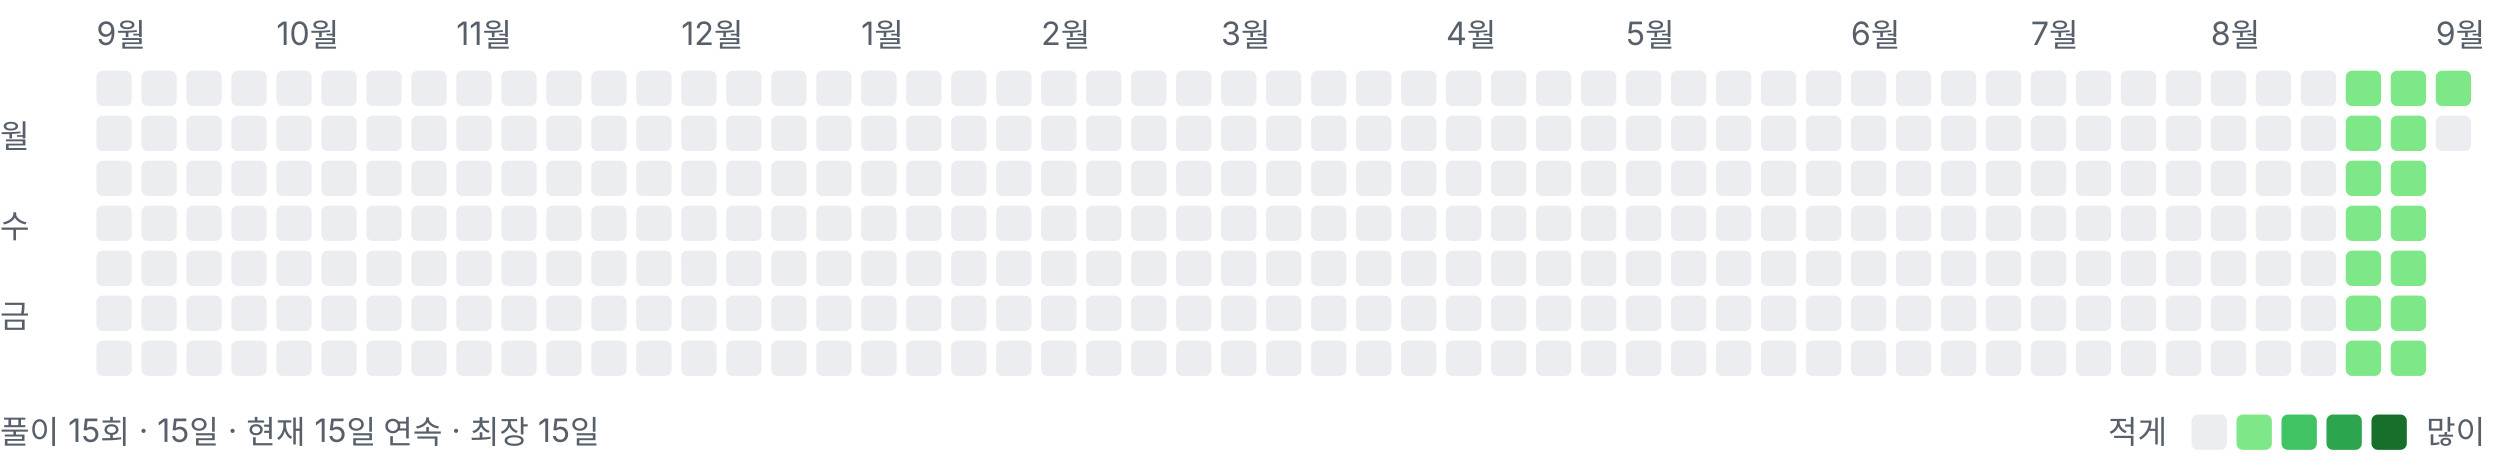
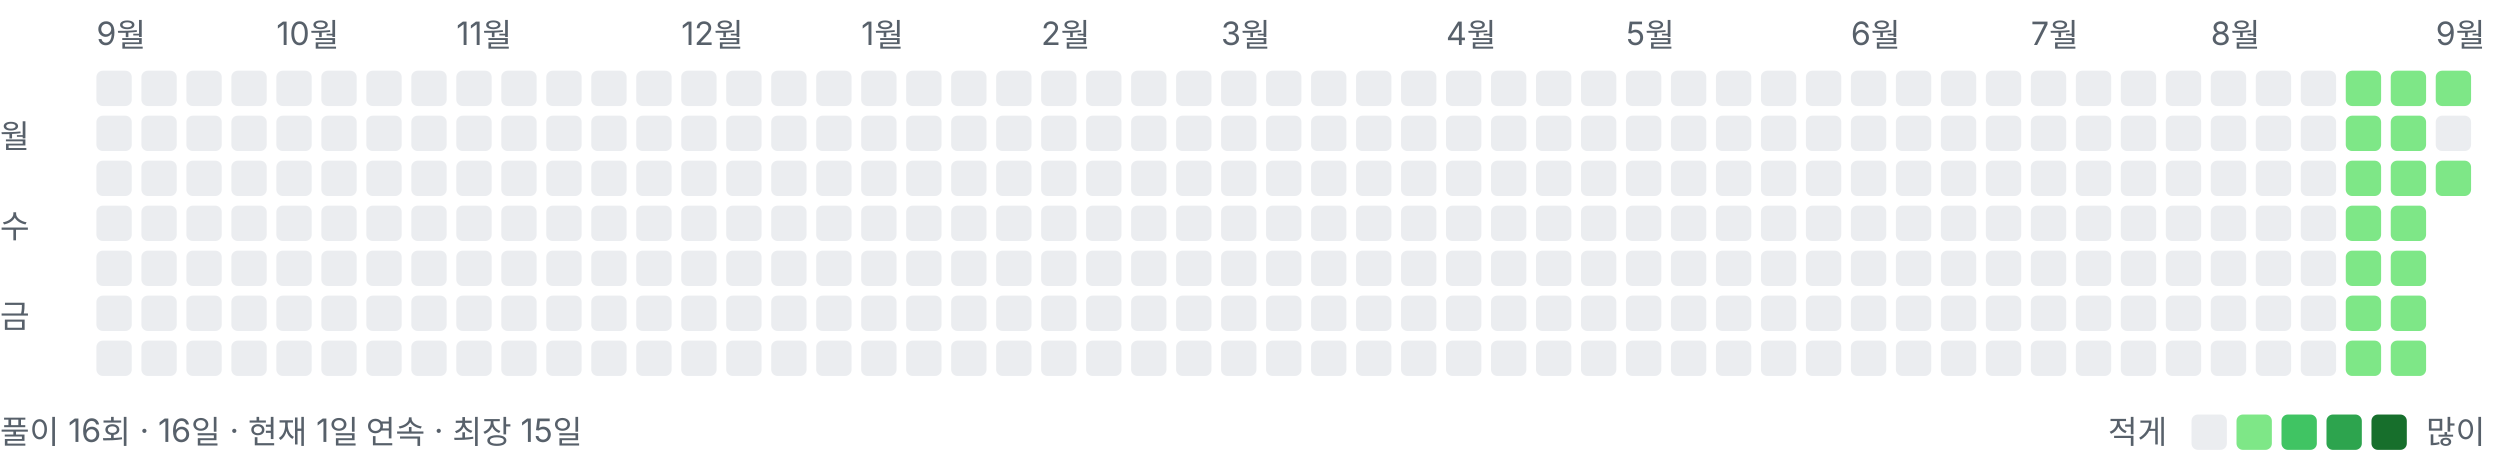
<svg xmlns="http://www.w3.org/2000/svg" width="778" height="146" viewBox="0 0 778 146" role="img" aria-label="풀이 잔디">
  <style>text{font:10px -apple-system,BlinkMacSystemFont,"Segoe UI","Malgun Gothic",sans-serif;fill:#57606a}</style>
  <text x="30" y="14">9월</text>
  <text x="86" y="14">10월</text>
  <text x="142" y="14">11월</text>
  <text x="212" y="14">12월</text>
  <text x="268" y="14">1월</text>
  <text x="324" y="14">2월</text>
  <text x="380" y="14">3월</text>
  <text x="450" y="14">4월</text>
  <text x="506" y="14">5월</text>
  <text x="576" y="14">6월</text>
  <text x="632" y="14">7월</text>
  <text x="688" y="14">8월</text>
  <text x="758" y="14">9월</text>
  <text x="0" y="46">월</text>
  <text x="0" y="74">수</text>
  <text x="0" y="102">금</text>
  <rect x="30" y="22" width="11" height="11" rx="2" ry="2" fill="#ebedf0" />
  <rect x="30" y="36" width="11" height="11" rx="2" ry="2" fill="#ebedf0" />
  <rect x="30" y="50" width="11" height="11" rx="2" ry="2" fill="#ebedf0" />
  <rect x="30" y="64" width="11" height="11" rx="2" ry="2" fill="#ebedf0" />
  <rect x="30" y="78" width="11" height="11" rx="2" ry="2" fill="#ebedf0" />
  <rect x="30" y="92" width="11" height="11" rx="2" ry="2" fill="#ebedf0" />
  <rect x="30" y="106" width="11" height="11" rx="2" ry="2" fill="#ebedf0" />
  <rect x="44" y="22" width="11" height="11" rx="2" ry="2" fill="#ebedf0" />
  <rect x="44" y="36" width="11" height="11" rx="2" ry="2" fill="#ebedf0" />
  <rect x="44" y="50" width="11" height="11" rx="2" ry="2" fill="#ebedf0" />
  <rect x="44" y="64" width="11" height="11" rx="2" ry="2" fill="#ebedf0" />
  <rect x="44" y="78" width="11" height="11" rx="2" ry="2" fill="#ebedf0" />
  <rect x="44" y="92" width="11" height="11" rx="2" ry="2" fill="#ebedf0" />
  <rect x="44" y="106" width="11" height="11" rx="2" ry="2" fill="#ebedf0" />
  <rect x="58" y="22" width="11" height="11" rx="2" ry="2" fill="#ebedf0" />
  <rect x="58" y="36" width="11" height="11" rx="2" ry="2" fill="#ebedf0" />
  <rect x="58" y="50" width="11" height="11" rx="2" ry="2" fill="#ebedf0" />
  <rect x="58" y="64" width="11" height="11" rx="2" ry="2" fill="#ebedf0" />
  <rect x="58" y="78" width="11" height="11" rx="2" ry="2" fill="#ebedf0" />
  <rect x="58" y="92" width="11" height="11" rx="2" ry="2" fill="#ebedf0" />
  <rect x="58" y="106" width="11" height="11" rx="2" ry="2" fill="#ebedf0" />
  <rect x="72" y="22" width="11" height="11" rx="2" ry="2" fill="#ebedf0" />
  <rect x="72" y="36" width="11" height="11" rx="2" ry="2" fill="#ebedf0" />
  <rect x="72" y="50" width="11" height="11" rx="2" ry="2" fill="#ebedf0" />
  <rect x="72" y="64" width="11" height="11" rx="2" ry="2" fill="#ebedf0" />
  <rect x="72" y="78" width="11" height="11" rx="2" ry="2" fill="#ebedf0" />
  <rect x="72" y="92" width="11" height="11" rx="2" ry="2" fill="#ebedf0" />
  <rect x="72" y="106" width="11" height="11" rx="2" ry="2" fill="#ebedf0" />
  <rect x="86" y="22" width="11" height="11" rx="2" ry="2" fill="#ebedf0" />
  <rect x="86" y="36" width="11" height="11" rx="2" ry="2" fill="#ebedf0" />
  <rect x="86" y="50" width="11" height="11" rx="2" ry="2" fill="#ebedf0" />
  <rect x="86" y="64" width="11" height="11" rx="2" ry="2" fill="#ebedf0" />
  <rect x="86" y="78" width="11" height="11" rx="2" ry="2" fill="#ebedf0" />
  <rect x="86" y="92" width="11" height="11" rx="2" ry="2" fill="#ebedf0" />
  <rect x="86" y="106" width="11" height="11" rx="2" ry="2" fill="#ebedf0" />
  <rect x="100" y="22" width="11" height="11" rx="2" ry="2" fill="#ebedf0" />
  <rect x="100" y="36" width="11" height="11" rx="2" ry="2" fill="#ebedf0" />
  <rect x="100" y="50" width="11" height="11" rx="2" ry="2" fill="#ebedf0" />
  <rect x="100" y="64" width="11" height="11" rx="2" ry="2" fill="#ebedf0" />
  <rect x="100" y="78" width="11" height="11" rx="2" ry="2" fill="#ebedf0" />
  <rect x="100" y="92" width="11" height="11" rx="2" ry="2" fill="#ebedf0" />
  <rect x="100" y="106" width="11" height="11" rx="2" ry="2" fill="#ebedf0" />
  <rect x="114" y="22" width="11" height="11" rx="2" ry="2" fill="#ebedf0" />
  <rect x="114" y="36" width="11" height="11" rx="2" ry="2" fill="#ebedf0" />
  <rect x="114" y="50" width="11" height="11" rx="2" ry="2" fill="#ebedf0" />
  <rect x="114" y="64" width="11" height="11" rx="2" ry="2" fill="#ebedf0" />
  <rect x="114" y="78" width="11" height="11" rx="2" ry="2" fill="#ebedf0" />
  <rect x="114" y="92" width="11" height="11" rx="2" ry="2" fill="#ebedf0" />
  <rect x="114" y="106" width="11" height="11" rx="2" ry="2" fill="#ebedf0" />
  <rect x="128" y="22" width="11" height="11" rx="2" ry="2" fill="#ebedf0" />
  <rect x="128" y="36" width="11" height="11" rx="2" ry="2" fill="#ebedf0" />
  <rect x="128" y="50" width="11" height="11" rx="2" ry="2" fill="#ebedf0" />
  <rect x="128" y="64" width="11" height="11" rx="2" ry="2" fill="#ebedf0" />
  <rect x="128" y="78" width="11" height="11" rx="2" ry="2" fill="#ebedf0" />
  <rect x="128" y="92" width="11" height="11" rx="2" ry="2" fill="#ebedf0" />
  <rect x="128" y="106" width="11" height="11" rx="2" ry="2" fill="#ebedf0" />
  <rect x="142" y="22" width="11" height="11" rx="2" ry="2" fill="#ebedf0" />
  <rect x="142" y="36" width="11" height="11" rx="2" ry="2" fill="#ebedf0" />
  <rect x="142" y="50" width="11" height="11" rx="2" ry="2" fill="#ebedf0" />
  <rect x="142" y="64" width="11" height="11" rx="2" ry="2" fill="#ebedf0" />
  <rect x="142" y="78" width="11" height="11" rx="2" ry="2" fill="#ebedf0" />
  <rect x="142" y="92" width="11" height="11" rx="2" ry="2" fill="#ebedf0" />
  <rect x="142" y="106" width="11" height="11" rx="2" ry="2" fill="#ebedf0" />
  <rect x="156" y="22" width="11" height="11" rx="2" ry="2" fill="#ebedf0" />
  <rect x="156" y="36" width="11" height="11" rx="2" ry="2" fill="#ebedf0" />
  <rect x="156" y="50" width="11" height="11" rx="2" ry="2" fill="#ebedf0" />
  <rect x="156" y="64" width="11" height="11" rx="2" ry="2" fill="#ebedf0" />
  <rect x="156" y="78" width="11" height="11" rx="2" ry="2" fill="#ebedf0" />
  <rect x="156" y="92" width="11" height="11" rx="2" ry="2" fill="#ebedf0" />
  <rect x="156" y="106" width="11" height="11" rx="2" ry="2" fill="#ebedf0" />
  <rect x="170" y="22" width="11" height="11" rx="2" ry="2" fill="#ebedf0" />
  <rect x="170" y="36" width="11" height="11" rx="2" ry="2" fill="#ebedf0" />
  <rect x="170" y="50" width="11" height="11" rx="2" ry="2" fill="#ebedf0" />
  <rect x="170" y="64" width="11" height="11" rx="2" ry="2" fill="#ebedf0" />
  <rect x="170" y="78" width="11" height="11" rx="2" ry="2" fill="#ebedf0" />
  <rect x="170" y="92" width="11" height="11" rx="2" ry="2" fill="#ebedf0" />
  <rect x="170" y="106" width="11" height="11" rx="2" ry="2" fill="#ebedf0" />
  <rect x="184" y="22" width="11" height="11" rx="2" ry="2" fill="#ebedf0" />
  <rect x="184" y="36" width="11" height="11" rx="2" ry="2" fill="#ebedf0" />
  <rect x="184" y="50" width="11" height="11" rx="2" ry="2" fill="#ebedf0" />
  <rect x="184" y="64" width="11" height="11" rx="2" ry="2" fill="#ebedf0" />
  <rect x="184" y="78" width="11" height="11" rx="2" ry="2" fill="#ebedf0" />
  <rect x="184" y="92" width="11" height="11" rx="2" ry="2" fill="#ebedf0" />
  <rect x="184" y="106" width="11" height="11" rx="2" ry="2" fill="#ebedf0" />
  <rect x="198" y="22" width="11" height="11" rx="2" ry="2" fill="#ebedf0" />
  <rect x="198" y="36" width="11" height="11" rx="2" ry="2" fill="#ebedf0" />
  <rect x="198" y="50" width="11" height="11" rx="2" ry="2" fill="#ebedf0" />
  <rect x="198" y="64" width="11" height="11" rx="2" ry="2" fill="#ebedf0" />
  <rect x="198" y="78" width="11" height="11" rx="2" ry="2" fill="#ebedf0" />
  <rect x="198" y="92" width="11" height="11" rx="2" ry="2" fill="#ebedf0" />
  <rect x="198" y="106" width="11" height="11" rx="2" ry="2" fill="#ebedf0" />
  <rect x="212" y="22" width="11" height="11" rx="2" ry="2" fill="#ebedf0" />
  <rect x="212" y="36" width="11" height="11" rx="2" ry="2" fill="#ebedf0" />
  <rect x="212" y="50" width="11" height="11" rx="2" ry="2" fill="#ebedf0" />
  <rect x="212" y="64" width="11" height="11" rx="2" ry="2" fill="#ebedf0" />
  <rect x="212" y="78" width="11" height="11" rx="2" ry="2" fill="#ebedf0" />
  <rect x="212" y="92" width="11" height="11" rx="2" ry="2" fill="#ebedf0" />
  <rect x="212" y="106" width="11" height="11" rx="2" ry="2" fill="#ebedf0" />
  <rect x="226" y="22" width="11" height="11" rx="2" ry="2" fill="#ebedf0" />
  <rect x="226" y="36" width="11" height="11" rx="2" ry="2" fill="#ebedf0" />
  <rect x="226" y="50" width="11" height="11" rx="2" ry="2" fill="#ebedf0" />
  <rect x="226" y="64" width="11" height="11" rx="2" ry="2" fill="#ebedf0" />
  <rect x="226" y="78" width="11" height="11" rx="2" ry="2" fill="#ebedf0" />
  <rect x="226" y="92" width="11" height="11" rx="2" ry="2" fill="#ebedf0" />
  <rect x="226" y="106" width="11" height="11" rx="2" ry="2" fill="#ebedf0" />
  <rect x="240" y="22" width="11" height="11" rx="2" ry="2" fill="#ebedf0" />
  <rect x="240" y="36" width="11" height="11" rx="2" ry="2" fill="#ebedf0" />
  <rect x="240" y="50" width="11" height="11" rx="2" ry="2" fill="#ebedf0" />
  <rect x="240" y="64" width="11" height="11" rx="2" ry="2" fill="#ebedf0" />
  <rect x="240" y="78" width="11" height="11" rx="2" ry="2" fill="#ebedf0" />
  <rect x="240" y="92" width="11" height="11" rx="2" ry="2" fill="#ebedf0" />
  <rect x="240" y="106" width="11" height="11" rx="2" ry="2" fill="#ebedf0" />
  <rect x="254" y="22" width="11" height="11" rx="2" ry="2" fill="#ebedf0" />
  <rect x="254" y="36" width="11" height="11" rx="2" ry="2" fill="#ebedf0" />
  <rect x="254" y="50" width="11" height="11" rx="2" ry="2" fill="#ebedf0" />
  <rect x="254" y="64" width="11" height="11" rx="2" ry="2" fill="#ebedf0" />
  <rect x="254" y="78" width="11" height="11" rx="2" ry="2" fill="#ebedf0" />
  <rect x="254" y="92" width="11" height="11" rx="2" ry="2" fill="#ebedf0" />
  <rect x="254" y="106" width="11" height="11" rx="2" ry="2" fill="#ebedf0" />
  <rect x="268" y="22" width="11" height="11" rx="2" ry="2" fill="#ebedf0" />
  <rect x="268" y="36" width="11" height="11" rx="2" ry="2" fill="#ebedf0" />
  <rect x="268" y="50" width="11" height="11" rx="2" ry="2" fill="#ebedf0" />
  <rect x="268" y="64" width="11" height="11" rx="2" ry="2" fill="#ebedf0" />
  <rect x="268" y="78" width="11" height="11" rx="2" ry="2" fill="#ebedf0" />
  <rect x="268" y="92" width="11" height="11" rx="2" ry="2" fill="#ebedf0" />
  <rect x="268" y="106" width="11" height="11" rx="2" ry="2" fill="#ebedf0" />
  <rect x="282" y="22" width="11" height="11" rx="2" ry="2" fill="#ebedf0" />
  <rect x="282" y="36" width="11" height="11" rx="2" ry="2" fill="#ebedf0" />
  <rect x="282" y="50" width="11" height="11" rx="2" ry="2" fill="#ebedf0" />
  <rect x="282" y="64" width="11" height="11" rx="2" ry="2" fill="#ebedf0" />
  <rect x="282" y="78" width="11" height="11" rx="2" ry="2" fill="#ebedf0" />
  <rect x="282" y="92" width="11" height="11" rx="2" ry="2" fill="#ebedf0" />
  <rect x="282" y="106" width="11" height="11" rx="2" ry="2" fill="#ebedf0" />
  <rect x="296" y="22" width="11" height="11" rx="2" ry="2" fill="#ebedf0" />
  <rect x="296" y="36" width="11" height="11" rx="2" ry="2" fill="#ebedf0" />
  <rect x="296" y="50" width="11" height="11" rx="2" ry="2" fill="#ebedf0" />
  <rect x="296" y="64" width="11" height="11" rx="2" ry="2" fill="#ebedf0" />
  <rect x="296" y="78" width="11" height="11" rx="2" ry="2" fill="#ebedf0" />
  <rect x="296" y="92" width="11" height="11" rx="2" ry="2" fill="#ebedf0" />
  <rect x="296" y="106" width="11" height="11" rx="2" ry="2" fill="#ebedf0" />
  <rect x="310" y="22" width="11" height="11" rx="2" ry="2" fill="#ebedf0" />
  <rect x="310" y="36" width="11" height="11" rx="2" ry="2" fill="#ebedf0" />
  <rect x="310" y="50" width="11" height="11" rx="2" ry="2" fill="#ebedf0" />
  <rect x="310" y="64" width="11" height="11" rx="2" ry="2" fill="#ebedf0" />
  <rect x="310" y="78" width="11" height="11" rx="2" ry="2" fill="#ebedf0" />
  <rect x="310" y="92" width="11" height="11" rx="2" ry="2" fill="#ebedf0" />
  <rect x="310" y="106" width="11" height="11" rx="2" ry="2" fill="#ebedf0" />
  <rect x="324" y="22" width="11" height="11" rx="2" ry="2" fill="#ebedf0" />
  <rect x="324" y="36" width="11" height="11" rx="2" ry="2" fill="#ebedf0" />
  <rect x="324" y="50" width="11" height="11" rx="2" ry="2" fill="#ebedf0" />
  <rect x="324" y="64" width="11" height="11" rx="2" ry="2" fill="#ebedf0" />
  <rect x="324" y="78" width="11" height="11" rx="2" ry="2" fill="#ebedf0" />
  <rect x="324" y="92" width="11" height="11" rx="2" ry="2" fill="#ebedf0" />
  <rect x="324" y="106" width="11" height="11" rx="2" ry="2" fill="#ebedf0" />
  <rect x="338" y="22" width="11" height="11" rx="2" ry="2" fill="#ebedf0" />
  <rect x="338" y="36" width="11" height="11" rx="2" ry="2" fill="#ebedf0" />
  <rect x="338" y="50" width="11" height="11" rx="2" ry="2" fill="#ebedf0" />
  <rect x="338" y="64" width="11" height="11" rx="2" ry="2" fill="#ebedf0" />
  <rect x="338" y="78" width="11" height="11" rx="2" ry="2" fill="#ebedf0" />
  <rect x="338" y="92" width="11" height="11" rx="2" ry="2" fill="#ebedf0" />
  <rect x="338" y="106" width="11" height="11" rx="2" ry="2" fill="#ebedf0" />
  <rect x="352" y="22" width="11" height="11" rx="2" ry="2" fill="#ebedf0" />
  <rect x="352" y="36" width="11" height="11" rx="2" ry="2" fill="#ebedf0" />
  <rect x="352" y="50" width="11" height="11" rx="2" ry="2" fill="#ebedf0" />
  <rect x="352" y="64" width="11" height="11" rx="2" ry="2" fill="#ebedf0" />
  <rect x="352" y="78" width="11" height="11" rx="2" ry="2" fill="#ebedf0" />
  <rect x="352" y="92" width="11" height="11" rx="2" ry="2" fill="#ebedf0" />
  <rect x="352" y="106" width="11" height="11" rx="2" ry="2" fill="#ebedf0" />
  <rect x="366" y="22" width="11" height="11" rx="2" ry="2" fill="#ebedf0" />
  <rect x="366" y="36" width="11" height="11" rx="2" ry="2" fill="#ebedf0" />
  <rect x="366" y="50" width="11" height="11" rx="2" ry="2" fill="#ebedf0" />
  <rect x="366" y="64" width="11" height="11" rx="2" ry="2" fill="#ebedf0" />
  <rect x="366" y="78" width="11" height="11" rx="2" ry="2" fill="#ebedf0" />
  <rect x="366" y="92" width="11" height="11" rx="2" ry="2" fill="#ebedf0" />
  <rect x="366" y="106" width="11" height="11" rx="2" ry="2" fill="#ebedf0" />
  <rect x="380" y="22" width="11" height="11" rx="2" ry="2" fill="#ebedf0" />
  <rect x="380" y="36" width="11" height="11" rx="2" ry="2" fill="#ebedf0" />
  <rect x="380" y="50" width="11" height="11" rx="2" ry="2" fill="#ebedf0" />
  <rect x="380" y="64" width="11" height="11" rx="2" ry="2" fill="#ebedf0" />
  <rect x="380" y="78" width="11" height="11" rx="2" ry="2" fill="#ebedf0" />
  <rect x="380" y="92" width="11" height="11" rx="2" ry="2" fill="#ebedf0" />
  <rect x="380" y="106" width="11" height="11" rx="2" ry="2" fill="#ebedf0" />
  <rect x="394" y="22" width="11" height="11" rx="2" ry="2" fill="#ebedf0" />
  <rect x="394" y="36" width="11" height="11" rx="2" ry="2" fill="#ebedf0" />
  <rect x="394" y="50" width="11" height="11" rx="2" ry="2" fill="#ebedf0" />
  <rect x="394" y="64" width="11" height="11" rx="2" ry="2" fill="#ebedf0" />
  <rect x="394" y="78" width="11" height="11" rx="2" ry="2" fill="#ebedf0" />
  <rect x="394" y="92" width="11" height="11" rx="2" ry="2" fill="#ebedf0" />
  <rect x="394" y="106" width="11" height="11" rx="2" ry="2" fill="#ebedf0" />
  <rect x="408" y="22" width="11" height="11" rx="2" ry="2" fill="#ebedf0" />
  <rect x="408" y="36" width="11" height="11" rx="2" ry="2" fill="#ebedf0" />
  <rect x="408" y="50" width="11" height="11" rx="2" ry="2" fill="#ebedf0" />
  <rect x="408" y="64" width="11" height="11" rx="2" ry="2" fill="#ebedf0" />
  <rect x="408" y="78" width="11" height="11" rx="2" ry="2" fill="#ebedf0" />
  <rect x="408" y="92" width="11" height="11" rx="2" ry="2" fill="#ebedf0" />
  <rect x="408" y="106" width="11" height="11" rx="2" ry="2" fill="#ebedf0" />
  <rect x="422" y="22" width="11" height="11" rx="2" ry="2" fill="#ebedf0" />
  <rect x="422" y="36" width="11" height="11" rx="2" ry="2" fill="#ebedf0" />
  <rect x="422" y="50" width="11" height="11" rx="2" ry="2" fill="#ebedf0" />
  <rect x="422" y="64" width="11" height="11" rx="2" ry="2" fill="#ebedf0" />
  <rect x="422" y="78" width="11" height="11" rx="2" ry="2" fill="#ebedf0" />
  <rect x="422" y="92" width="11" height="11" rx="2" ry="2" fill="#ebedf0" />
  <rect x="422" y="106" width="11" height="11" rx="2" ry="2" fill="#ebedf0" />
  <rect x="436" y="22" width="11" height="11" rx="2" ry="2" fill="#ebedf0" />
  <rect x="436" y="36" width="11" height="11" rx="2" ry="2" fill="#ebedf0" />
  <rect x="436" y="50" width="11" height="11" rx="2" ry="2" fill="#ebedf0" />
  <rect x="436" y="64" width="11" height="11" rx="2" ry="2" fill="#ebedf0" />
  <rect x="436" y="78" width="11" height="11" rx="2" ry="2" fill="#ebedf0" />
  <rect x="436" y="92" width="11" height="11" rx="2" ry="2" fill="#ebedf0" />
  <rect x="436" y="106" width="11" height="11" rx="2" ry="2" fill="#ebedf0" />
  <rect x="450" y="22" width="11" height="11" rx="2" ry="2" fill="#ebedf0" />
  <rect x="450" y="36" width="11" height="11" rx="2" ry="2" fill="#ebedf0" />
  <rect x="450" y="50" width="11" height="11" rx="2" ry="2" fill="#ebedf0" />
  <rect x="450" y="64" width="11" height="11" rx="2" ry="2" fill="#ebedf0" />
  <rect x="450" y="78" width="11" height="11" rx="2" ry="2" fill="#ebedf0" />
  <rect x="450" y="92" width="11" height="11" rx="2" ry="2" fill="#ebedf0" />
  <rect x="450" y="106" width="11" height="11" rx="2" ry="2" fill="#ebedf0" />
  <rect x="464" y="22" width="11" height="11" rx="2" ry="2" fill="#ebedf0" />
  <rect x="464" y="36" width="11" height="11" rx="2" ry="2" fill="#ebedf0" />
  <rect x="464" y="50" width="11" height="11" rx="2" ry="2" fill="#ebedf0" />
  <rect x="464" y="64" width="11" height="11" rx="2" ry="2" fill="#ebedf0" />
  <rect x="464" y="78" width="11" height="11" rx="2" ry="2" fill="#ebedf0" />
  <rect x="464" y="92" width="11" height="11" rx="2" ry="2" fill="#ebedf0" />
  <rect x="464" y="106" width="11" height="11" rx="2" ry="2" fill="#ebedf0" />
  <rect x="478" y="22" width="11" height="11" rx="2" ry="2" fill="#ebedf0" />
  <rect x="478" y="36" width="11" height="11" rx="2" ry="2" fill="#ebedf0" />
  <rect x="478" y="50" width="11" height="11" rx="2" ry="2" fill="#ebedf0" />
  <rect x="478" y="64" width="11" height="11" rx="2" ry="2" fill="#ebedf0" />
  <rect x="478" y="78" width="11" height="11" rx="2" ry="2" fill="#ebedf0" />
  <rect x="478" y="92" width="11" height="11" rx="2" ry="2" fill="#ebedf0" />
  <rect x="478" y="106" width="11" height="11" rx="2" ry="2" fill="#ebedf0" />
  <rect x="492" y="22" width="11" height="11" rx="2" ry="2" fill="#ebedf0" />
  <rect x="492" y="36" width="11" height="11" rx="2" ry="2" fill="#ebedf0" />
  <rect x="492" y="50" width="11" height="11" rx="2" ry="2" fill="#ebedf0" />
  <rect x="492" y="64" width="11" height="11" rx="2" ry="2" fill="#ebedf0" />
  <rect x="492" y="78" width="11" height="11" rx="2" ry="2" fill="#ebedf0" />
  <rect x="492" y="92" width="11" height="11" rx="2" ry="2" fill="#ebedf0" />
  <rect x="492" y="106" width="11" height="11" rx="2" ry="2" fill="#ebedf0" />
  <rect x="506" y="22" width="11" height="11" rx="2" ry="2" fill="#ebedf0" />
  <rect x="506" y="36" width="11" height="11" rx="2" ry="2" fill="#ebedf0" />
  <rect x="506" y="50" width="11" height="11" rx="2" ry="2" fill="#ebedf0" />
  <rect x="506" y="64" width="11" height="11" rx="2" ry="2" fill="#ebedf0" />
  <rect x="506" y="78" width="11" height="11" rx="2" ry="2" fill="#ebedf0" />
  <rect x="506" y="92" width="11" height="11" rx="2" ry="2" fill="#ebedf0" />
  <rect x="506" y="106" width="11" height="11" rx="2" ry="2" fill="#ebedf0" />
  <rect x="520" y="22" width="11" height="11" rx="2" ry="2" fill="#ebedf0" />
  <rect x="520" y="36" width="11" height="11" rx="2" ry="2" fill="#ebedf0" />
  <rect x="520" y="50" width="11" height="11" rx="2" ry="2" fill="#ebedf0" />
  <rect x="520" y="64" width="11" height="11" rx="2" ry="2" fill="#ebedf0" />
  <rect x="520" y="78" width="11" height="11" rx="2" ry="2" fill="#ebedf0" />
  <rect x="520" y="92" width="11" height="11" rx="2" ry="2" fill="#ebedf0" />
  <rect x="520" y="106" width="11" height="11" rx="2" ry="2" fill="#ebedf0" />
  <rect x="534" y="22" width="11" height="11" rx="2" ry="2" fill="#ebedf0" />
  <rect x="534" y="36" width="11" height="11" rx="2" ry="2" fill="#ebedf0" />
  <rect x="534" y="50" width="11" height="11" rx="2" ry="2" fill="#ebedf0" />
  <rect x="534" y="64" width="11" height="11" rx="2" ry="2" fill="#ebedf0" />
  <rect x="534" y="78" width="11" height="11" rx="2" ry="2" fill="#ebedf0" />
  <rect x="534" y="92" width="11" height="11" rx="2" ry="2" fill="#ebedf0" />
  <rect x="534" y="106" width="11" height="11" rx="2" ry="2" fill="#ebedf0" />
  <rect x="548" y="22" width="11" height="11" rx="2" ry="2" fill="#ebedf0" />
  <rect x="548" y="36" width="11" height="11" rx="2" ry="2" fill="#ebedf0" />
  <rect x="548" y="50" width="11" height="11" rx="2" ry="2" fill="#ebedf0" />
  <rect x="548" y="64" width="11" height="11" rx="2" ry="2" fill="#ebedf0" />
  <rect x="548" y="78" width="11" height="11" rx="2" ry="2" fill="#ebedf0" />
  <rect x="548" y="92" width="11" height="11" rx="2" ry="2" fill="#ebedf0" />
  <rect x="548" y="106" width="11" height="11" rx="2" ry="2" fill="#ebedf0" />
  <rect x="562" y="22" width="11" height="11" rx="2" ry="2" fill="#ebedf0" />
  <rect x="562" y="36" width="11" height="11" rx="2" ry="2" fill="#ebedf0" />
  <rect x="562" y="50" width="11" height="11" rx="2" ry="2" fill="#ebedf0" />
  <rect x="562" y="64" width="11" height="11" rx="2" ry="2" fill="#ebedf0" />
  <rect x="562" y="78" width="11" height="11" rx="2" ry="2" fill="#ebedf0" />
  <rect x="562" y="92" width="11" height="11" rx="2" ry="2" fill="#ebedf0" />
  <rect x="562" y="106" width="11" height="11" rx="2" ry="2" fill="#ebedf0" />
  <rect x="576" y="22" width="11" height="11" rx="2" ry="2" fill="#ebedf0" />
  <rect x="576" y="36" width="11" height="11" rx="2" ry="2" fill="#ebedf0" />
  <rect x="576" y="50" width="11" height="11" rx="2" ry="2" fill="#ebedf0" />
  <rect x="576" y="64" width="11" height="11" rx="2" ry="2" fill="#ebedf0" />
  <rect x="576" y="78" width="11" height="11" rx="2" ry="2" fill="#ebedf0" />
  <rect x="576" y="92" width="11" height="11" rx="2" ry="2" fill="#ebedf0" />
  <rect x="576" y="106" width="11" height="11" rx="2" ry="2" fill="#ebedf0" />
  <rect x="590" y="22" width="11" height="11" rx="2" ry="2" fill="#ebedf0" />
  <rect x="590" y="36" width="11" height="11" rx="2" ry="2" fill="#ebedf0" />
  <rect x="590" y="50" width="11" height="11" rx="2" ry="2" fill="#ebedf0" />
  <rect x="590" y="64" width="11" height="11" rx="2" ry="2" fill="#ebedf0" />
  <rect x="590" y="78" width="11" height="11" rx="2" ry="2" fill="#ebedf0" />
  <rect x="590" y="92" width="11" height="11" rx="2" ry="2" fill="#ebedf0" />
  <rect x="590" y="106" width="11" height="11" rx="2" ry="2" fill="#ebedf0" />
  <rect x="604" y="22" width="11" height="11" rx="2" ry="2" fill="#ebedf0" />
  <rect x="604" y="36" width="11" height="11" rx="2" ry="2" fill="#ebedf0" />
  <rect x="604" y="50" width="11" height="11" rx="2" ry="2" fill="#ebedf0" />
  <rect x="604" y="64" width="11" height="11" rx="2" ry="2" fill="#ebedf0" />
  <rect x="604" y="78" width="11" height="11" rx="2" ry="2" fill="#ebedf0" />
  <rect x="604" y="92" width="11" height="11" rx="2" ry="2" fill="#ebedf0" />
  <rect x="604" y="106" width="11" height="11" rx="2" ry="2" fill="#ebedf0" />
  <rect x="618" y="22" width="11" height="11" rx="2" ry="2" fill="#ebedf0" />
  <rect x="618" y="36" width="11" height="11" rx="2" ry="2" fill="#ebedf0" />
  <rect x="618" y="50" width="11" height="11" rx="2" ry="2" fill="#ebedf0" />
  <rect x="618" y="64" width="11" height="11" rx="2" ry="2" fill="#ebedf0" />
  <rect x="618" y="78" width="11" height="11" rx="2" ry="2" fill="#ebedf0" />
  <rect x="618" y="92" width="11" height="11" rx="2" ry="2" fill="#ebedf0" />
  <rect x="618" y="106" width="11" height="11" rx="2" ry="2" fill="#ebedf0" />
  <rect x="632" y="22" width="11" height="11" rx="2" ry="2" fill="#ebedf0" />
  <rect x="632" y="36" width="11" height="11" rx="2" ry="2" fill="#ebedf0" />
  <rect x="632" y="50" width="11" height="11" rx="2" ry="2" fill="#ebedf0" />
  <rect x="632" y="64" width="11" height="11" rx="2" ry="2" fill="#ebedf0" />
  <rect x="632" y="78" width="11" height="11" rx="2" ry="2" fill="#ebedf0" />
  <rect x="632" y="92" width="11" height="11" rx="2" ry="2" fill="#ebedf0" />
  <rect x="632" y="106" width="11" height="11" rx="2" ry="2" fill="#ebedf0" />
  <rect x="646" y="22" width="11" height="11" rx="2" ry="2" fill="#ebedf0" />
  <rect x="646" y="36" width="11" height="11" rx="2" ry="2" fill="#ebedf0" />
  <rect x="646" y="50" width="11" height="11" rx="2" ry="2" fill="#ebedf0" />
  <rect x="646" y="64" width="11" height="11" rx="2" ry="2" fill="#ebedf0" />
  <rect x="646" y="78" width="11" height="11" rx="2" ry="2" fill="#ebedf0" />
  <rect x="646" y="92" width="11" height="11" rx="2" ry="2" fill="#ebedf0" />
  <rect x="646" y="106" width="11" height="11" rx="2" ry="2" fill="#ebedf0" />
  <rect x="660" y="22" width="11" height="11" rx="2" ry="2" fill="#ebedf0" />
  <rect x="660" y="36" width="11" height="11" rx="2" ry="2" fill="#ebedf0" />
  <rect x="660" y="50" width="11" height="11" rx="2" ry="2" fill="#ebedf0" />
  <rect x="660" y="64" width="11" height="11" rx="2" ry="2" fill="#ebedf0" />
  <rect x="660" y="78" width="11" height="11" rx="2" ry="2" fill="#ebedf0" />
  <rect x="660" y="92" width="11" height="11" rx="2" ry="2" fill="#ebedf0" />
  <rect x="660" y="106" width="11" height="11" rx="2" ry="2" fill="#ebedf0" />
  <rect x="674" y="22" width="11" height="11" rx="2" ry="2" fill="#ebedf0" />
  <rect x="674" y="36" width="11" height="11" rx="2" ry="2" fill="#ebedf0" />
  <rect x="674" y="50" width="11" height="11" rx="2" ry="2" fill="#ebedf0" />
  <rect x="674" y="64" width="11" height="11" rx="2" ry="2" fill="#ebedf0" />
  <rect x="674" y="78" width="11" height="11" rx="2" ry="2" fill="#ebedf0" />
  <rect x="674" y="92" width="11" height="11" rx="2" ry="2" fill="#ebedf0" />
  <rect x="674" y="106" width="11" height="11" rx="2" ry="2" fill="#ebedf0" />
  <rect x="688" y="22" width="11" height="11" rx="2" ry="2" fill="#ebedf0" />
  <rect x="688" y="36" width="11" height="11" rx="2" ry="2" fill="#ebedf0" />
  <rect x="688" y="50" width="11" height="11" rx="2" ry="2" fill="#ebedf0" />
  <rect x="688" y="64" width="11" height="11" rx="2" ry="2" fill="#ebedf0" />
  <rect x="688" y="78" width="11" height="11" rx="2" ry="2" fill="#ebedf0" />
  <rect x="688" y="92" width="11" height="11" rx="2" ry="2" fill="#ebedf0" />
  <rect x="688" y="106" width="11" height="11" rx="2" ry="2" fill="#ebedf0" />
  <rect x="702" y="22" width="11" height="11" rx="2" ry="2" fill="#ebedf0" />
  <rect x="702" y="36" width="11" height="11" rx="2" ry="2" fill="#ebedf0" />
  <rect x="702" y="50" width="11" height="11" rx="2" ry="2" fill="#ebedf0" />
  <rect x="702" y="64" width="11" height="11" rx="2" ry="2" fill="#ebedf0" />
  <rect x="702" y="78" width="11" height="11" rx="2" ry="2" fill="#ebedf0" />
  <rect x="702" y="92" width="11" height="11" rx="2" ry="2" fill="#ebedf0" />
  <rect x="702" y="106" width="11" height="11" rx="2" ry="2" fill="#ebedf0" />
  <rect x="716" y="22" width="11" height="11" rx="2" ry="2" fill="#ebedf0" />
  <rect x="716" y="36" width="11" height="11" rx="2" ry="2" fill="#ebedf0" />
  <rect x="716" y="50" width="11" height="11" rx="2" ry="2" fill="#ebedf0" />
  <rect x="716" y="64" width="11" height="11" rx="2" ry="2" fill="#ebedf0" />
  <rect x="716" y="78" width="11" height="11" rx="2" ry="2" fill="#ebedf0" />
  <rect x="716" y="92" width="11" height="11" rx="2" ry="2" fill="#ebedf0" />
  <rect x="716" y="106" width="11" height="11" rx="2" ry="2" fill="#ebedf0" />
  <rect x="730" y="22" width="11" height="11" rx="2" ry="2" fill="#7ee787" />
  <rect x="730" y="36" width="11" height="11" rx="2" ry="2" fill="#7ee787" />
  <rect x="730" y="50" width="11" height="11" rx="2" ry="2" fill="#7ee787" />
  <rect x="730" y="64" width="11" height="11" rx="2" ry="2" fill="#7ee787" />
  <rect x="730" y="78" width="11" height="11" rx="2" ry="2" fill="#7ee787" />
  <rect x="730" y="92" width="11" height="11" rx="2" ry="2" fill="#7ee787" />
  <rect x="730" y="106" width="11" height="11" rx="2" ry="2" fill="#7ee787" />
  <rect x="744" y="22" width="11" height="11" rx="2" ry="2" fill="#7ee787" />
  <rect x="744" y="36" width="11" height="11" rx="2" ry="2" fill="#7ee787" />
  <rect x="744" y="50" width="11" height="11" rx="2" ry="2" fill="#7ee787" />
  <rect x="744" y="64" width="11" height="11" rx="2" ry="2" fill="#7ee787" />
  <rect x="744" y="78" width="11" height="11" rx="2" ry="2" fill="#7ee787" />
  <rect x="744" y="92" width="11" height="11" rx="2" ry="2" fill="#7ee787" />
  <rect x="744" y="106" width="11" height="11" rx="2" ry="2" fill="#7ee787" />
  <rect x="758" y="22" width="11" height="11" rx="2" ry="2" fill="#7ee787" />
  <rect x="758" y="36" width="11" height="11" rx="2" ry="2" fill="#ebedf0" />
-   <text x="0" y="138">풀이 15회 · 15일 · 현재 15일 연속 · 최장 15일</text>
+   <rect x="758" y="50" width="11" height="11" rx="2" ry="2" fill="#7ee787" />
+   <text x="0" y="138">풀이 16회 · 16일 · 현재 1일 연속 · 최장 15일</text>
  <text x="656" y="138">적게</text>
  <rect x="682" y="129" width="11" height="11" rx="2" ry="2" fill="#ebedf0" />
  <rect x="696" y="129" width="11" height="11" rx="2" ry="2" fill="#7ee787" />
  <rect x="710" y="129" width="11" height="11" rx="2" ry="2" fill="#40c463" />
  <rect x="724" y="129" width="11" height="11" rx="2" ry="2" fill="#2da44e" />
  <rect x="738" y="129" width="11" height="11" rx="2" ry="2" fill="#176f2c" />
  <text x="755" y="138">많이</text>
</svg>
